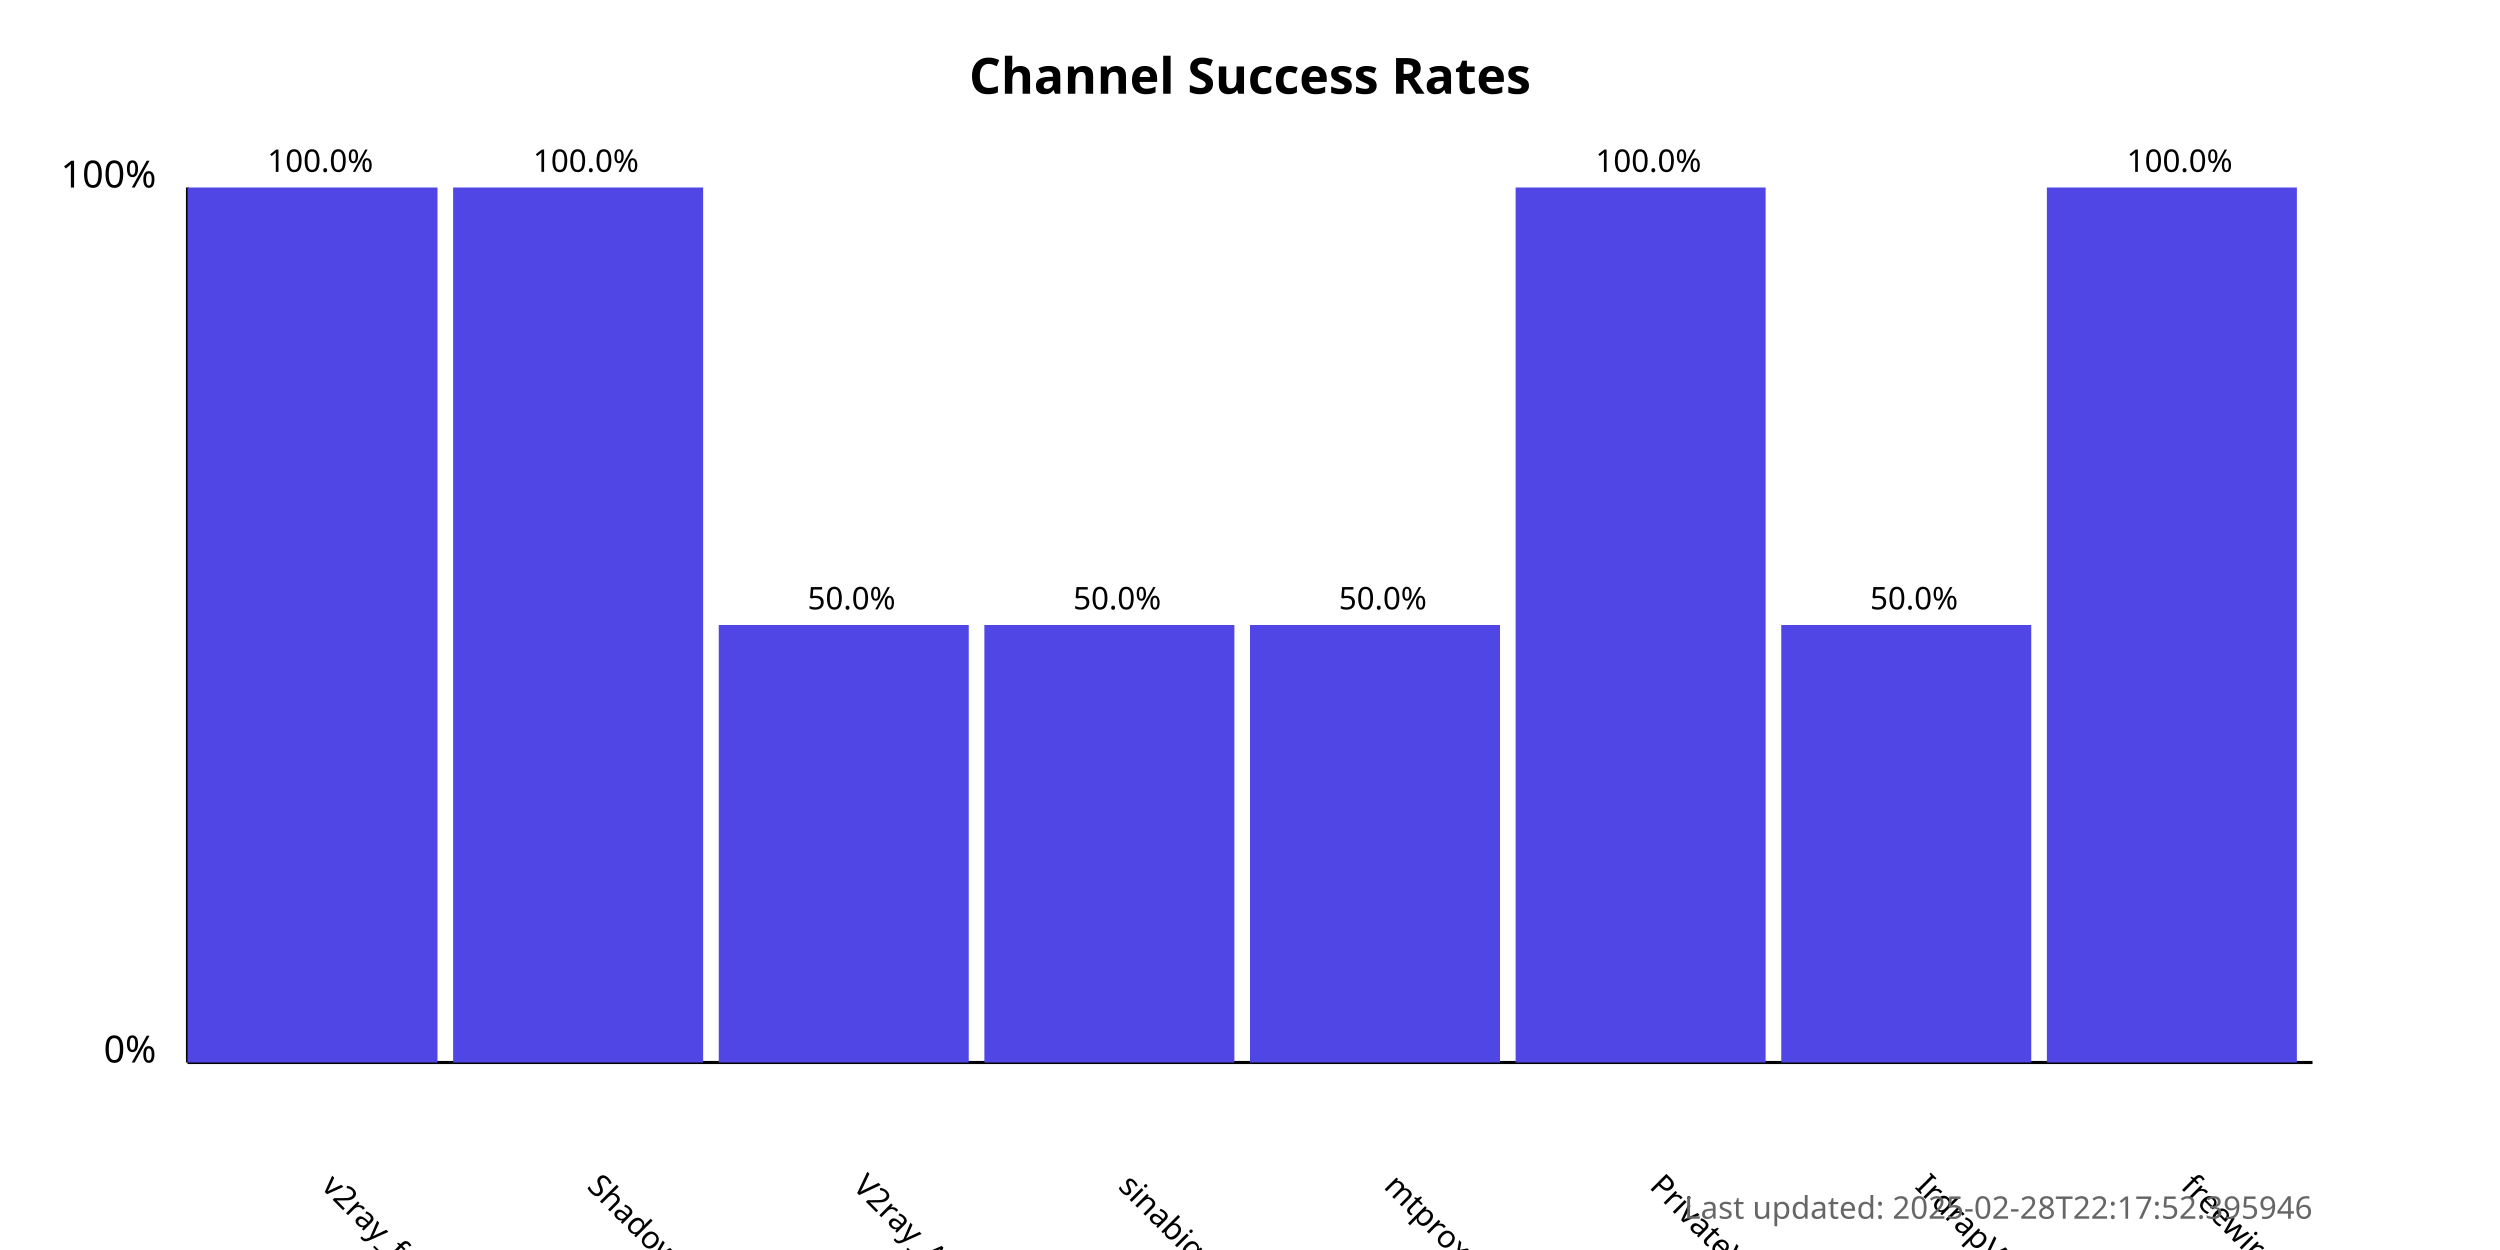
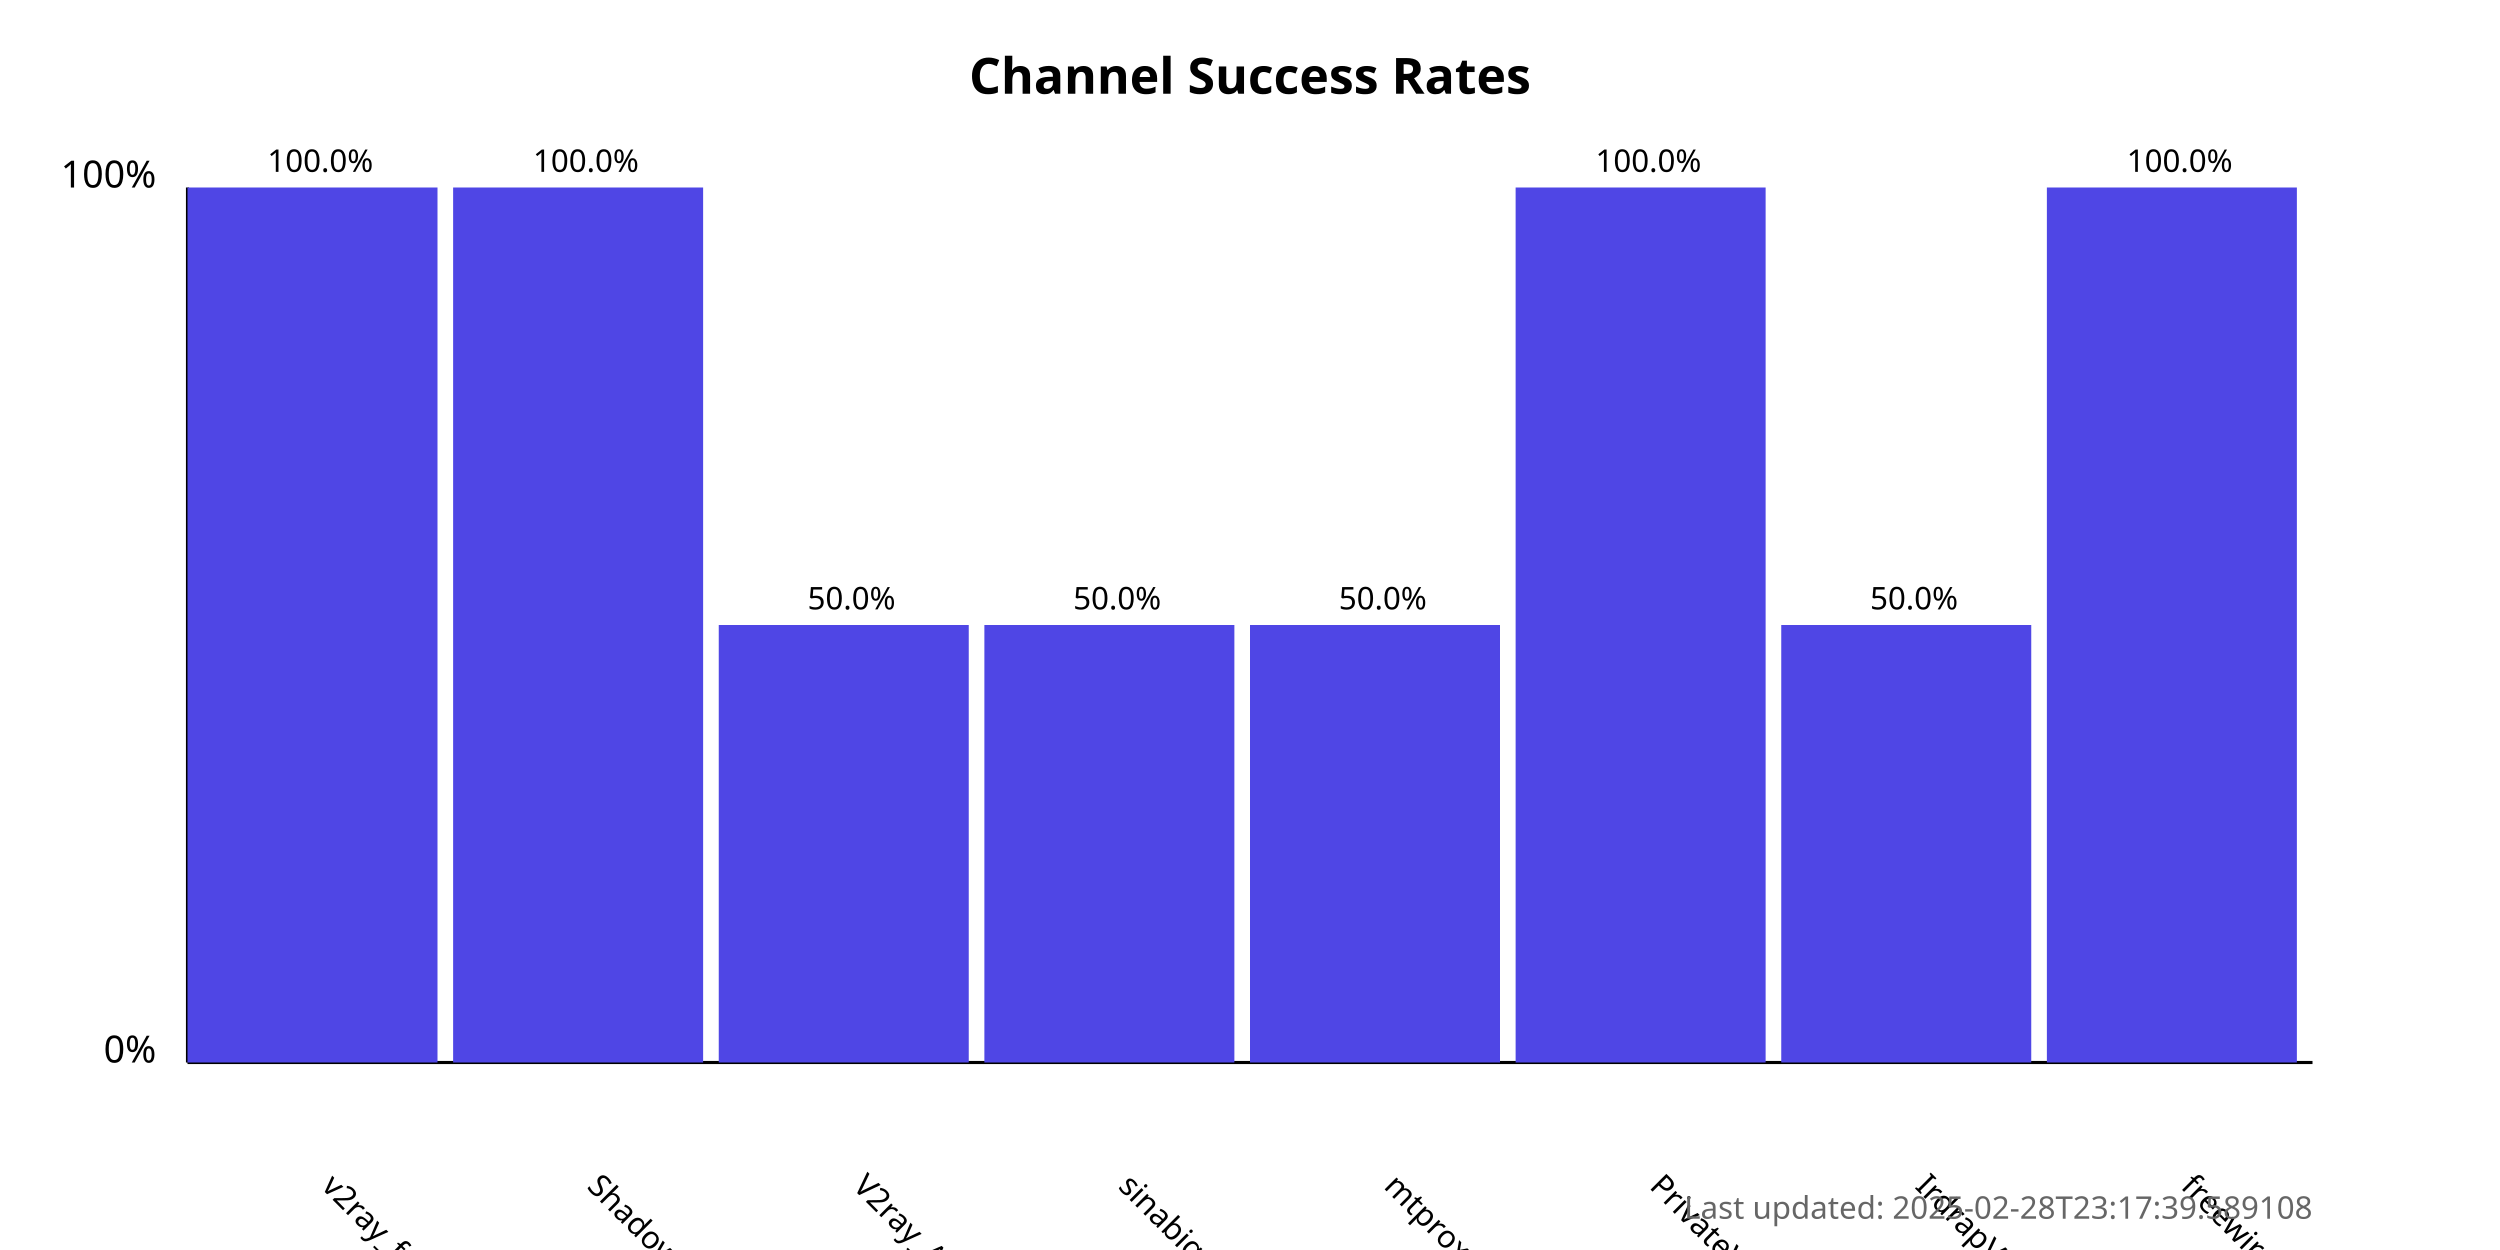
<svg xmlns="http://www.w3.org/2000/svg" width="800" height="400">
  <style>
            .chart-title { font: bold 16px sans-serif; }
            .axis-label { font: 12px sans-serif; }
            .tick-label { font: 10px sans-serif; }
            .bar { fill: #4f46e5; }
            .bar:hover { fill: #6366f1; }
            .timestamp { font: 10px sans-serif; fill: #666; }
        </style>
  <text x="400.0" y="30" text-anchor="middle" class="chart-title">
            Channel Success Rates
        </text>
  <line x1="60" y1="340" x2="60" y2="60" stroke="black" stroke-width="1" />
  <line x1="60" y1="340" x2="740" y2="340" stroke="black" stroke-width="1" />
  <text x="50" y="340" text-anchor="end" class="axis-label">0%</text>
  <text x="50" y="60" text-anchor="end" class="axis-label">100%</text>
  <g>
    <rect x="60" y="60.0" width="80.0" height="280.0" class="bar" />
    <text x="102.5" y="380" transform="rotate(45, 102.5, 380)" text-anchor="start" class="tick-label">
                v2ray_free_conf
            </text>
    <text x="102.5" y="55.0" text-anchor="middle" class="tick-label">
                100.0%
            </text>
  </g>
  <g>
    <rect x="145.0" y="60.0" width="80.0" height="280.0" class="bar" />
    <text x="187.5" y="380" transform="rotate(45, 187.5, 380)" text-anchor="start" class="tick-label">
                ShadowProxy66
            </text>
    <text x="187.5" y="55.0" text-anchor="middle" class="tick-label">
                100.0%
            </text>
  </g>
  <g>
    <rect x="230.0" y="200.0" width="80.0" height="140.0" class="bar" />
    <text x="272.5" y="380" transform="rotate(45, 272.5, 380)" text-anchor="start" class="tick-label">
                V2ray_Alpha
            </text>
    <text x="272.5" y="195.0" text-anchor="middle" class="tick-label">
                50.0%
            </text>
  </g>
  <g>
    <rect x="315.0" y="200.0" width="80.0" height="140.0" class="bar" />
    <text x="357.5" y="380" transform="rotate(45, 357.5, 380)" text-anchor="start" class="tick-label">
                sinabigo
            </text>
    <text x="357.5" y="195.0" text-anchor="middle" class="tick-label">
                50.0%
            </text>
  </g>
  <g>
    <rect x="400.0" y="200.0" width="80.0" height="140.0" class="bar" />
    <text x="442.5" y="380" transform="rotate(45, 442.5, 380)" text-anchor="start" class="tick-label">
                mtproxy_lists
            </text>
    <text x="442.5" y="195.0" text-anchor="middle" class="tick-label">
                50.0%
            </text>
  </g>
  <g>
    <rect x="485.0" y="60.0" width="80.0" height="280.0" class="bar" />
    <text x="527.5" y="380" transform="rotate(45, 527.5, 380)" text-anchor="start" class="tick-label">
                PrivateVPNs
            </text>
    <text x="527.5" y="55.0" text-anchor="middle" class="tick-label">
                100.0%
            </text>
  </g>
  <g>
    <rect x="570.0" y="200.0" width="80.0" height="140.0" class="bar" />
    <text x="612.5" y="380" transform="rotate(45, 612.5, 380)" text-anchor="start" class="tick-label">
                IrdrapVPNnews
            </text>
    <text x="612.5" y="195.0" text-anchor="middle" class="tick-label">
                50.0%
            </text>
  </g>
  <g>
    <rect x="655.0" y="60.0" width="80.0" height="280.0" class="bar" />
    <text x="697.5" y="380" transform="rotate(45, 697.5, 380)" text-anchor="start" class="tick-label">
                freewireguard
            </text>
    <text x="697.5" y="55.0" text-anchor="middle" class="tick-label">
                100.0%
            </text>
  </g>
  <text x="740" y="390" text-anchor="end" class="timestamp">
-             Last updated: 2025-02-28T22:17:52.395946
+             Last updated: 2025-02-28T23:17:39.589108
        </text>
</svg>
